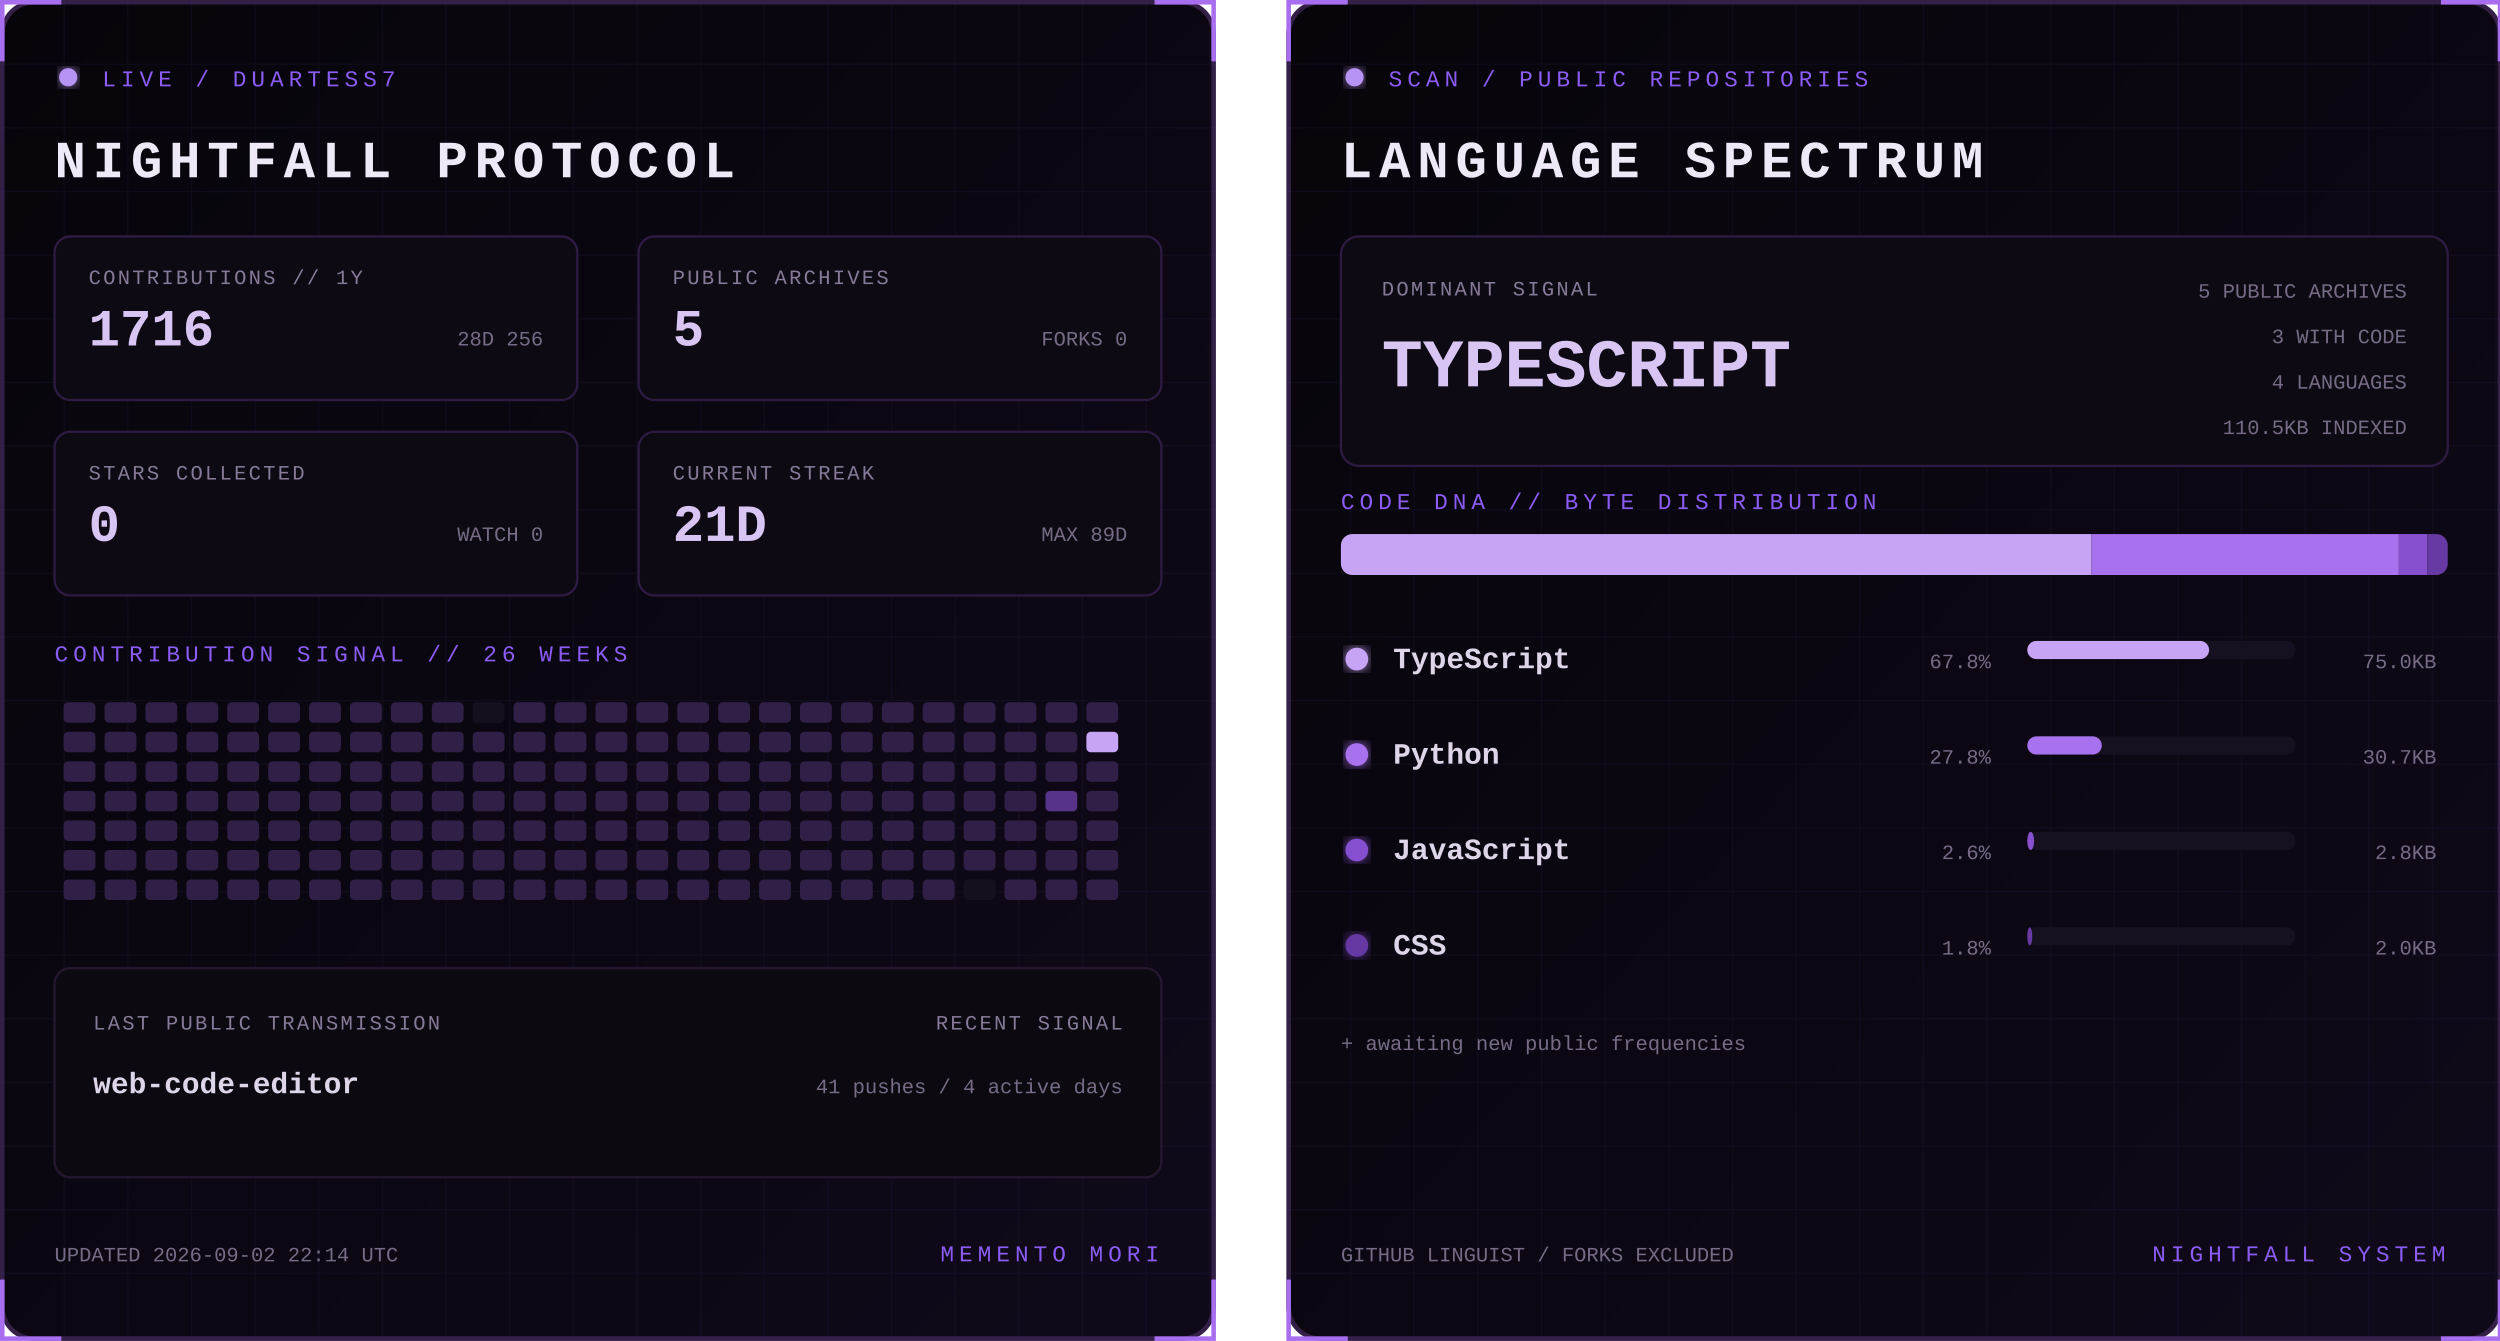
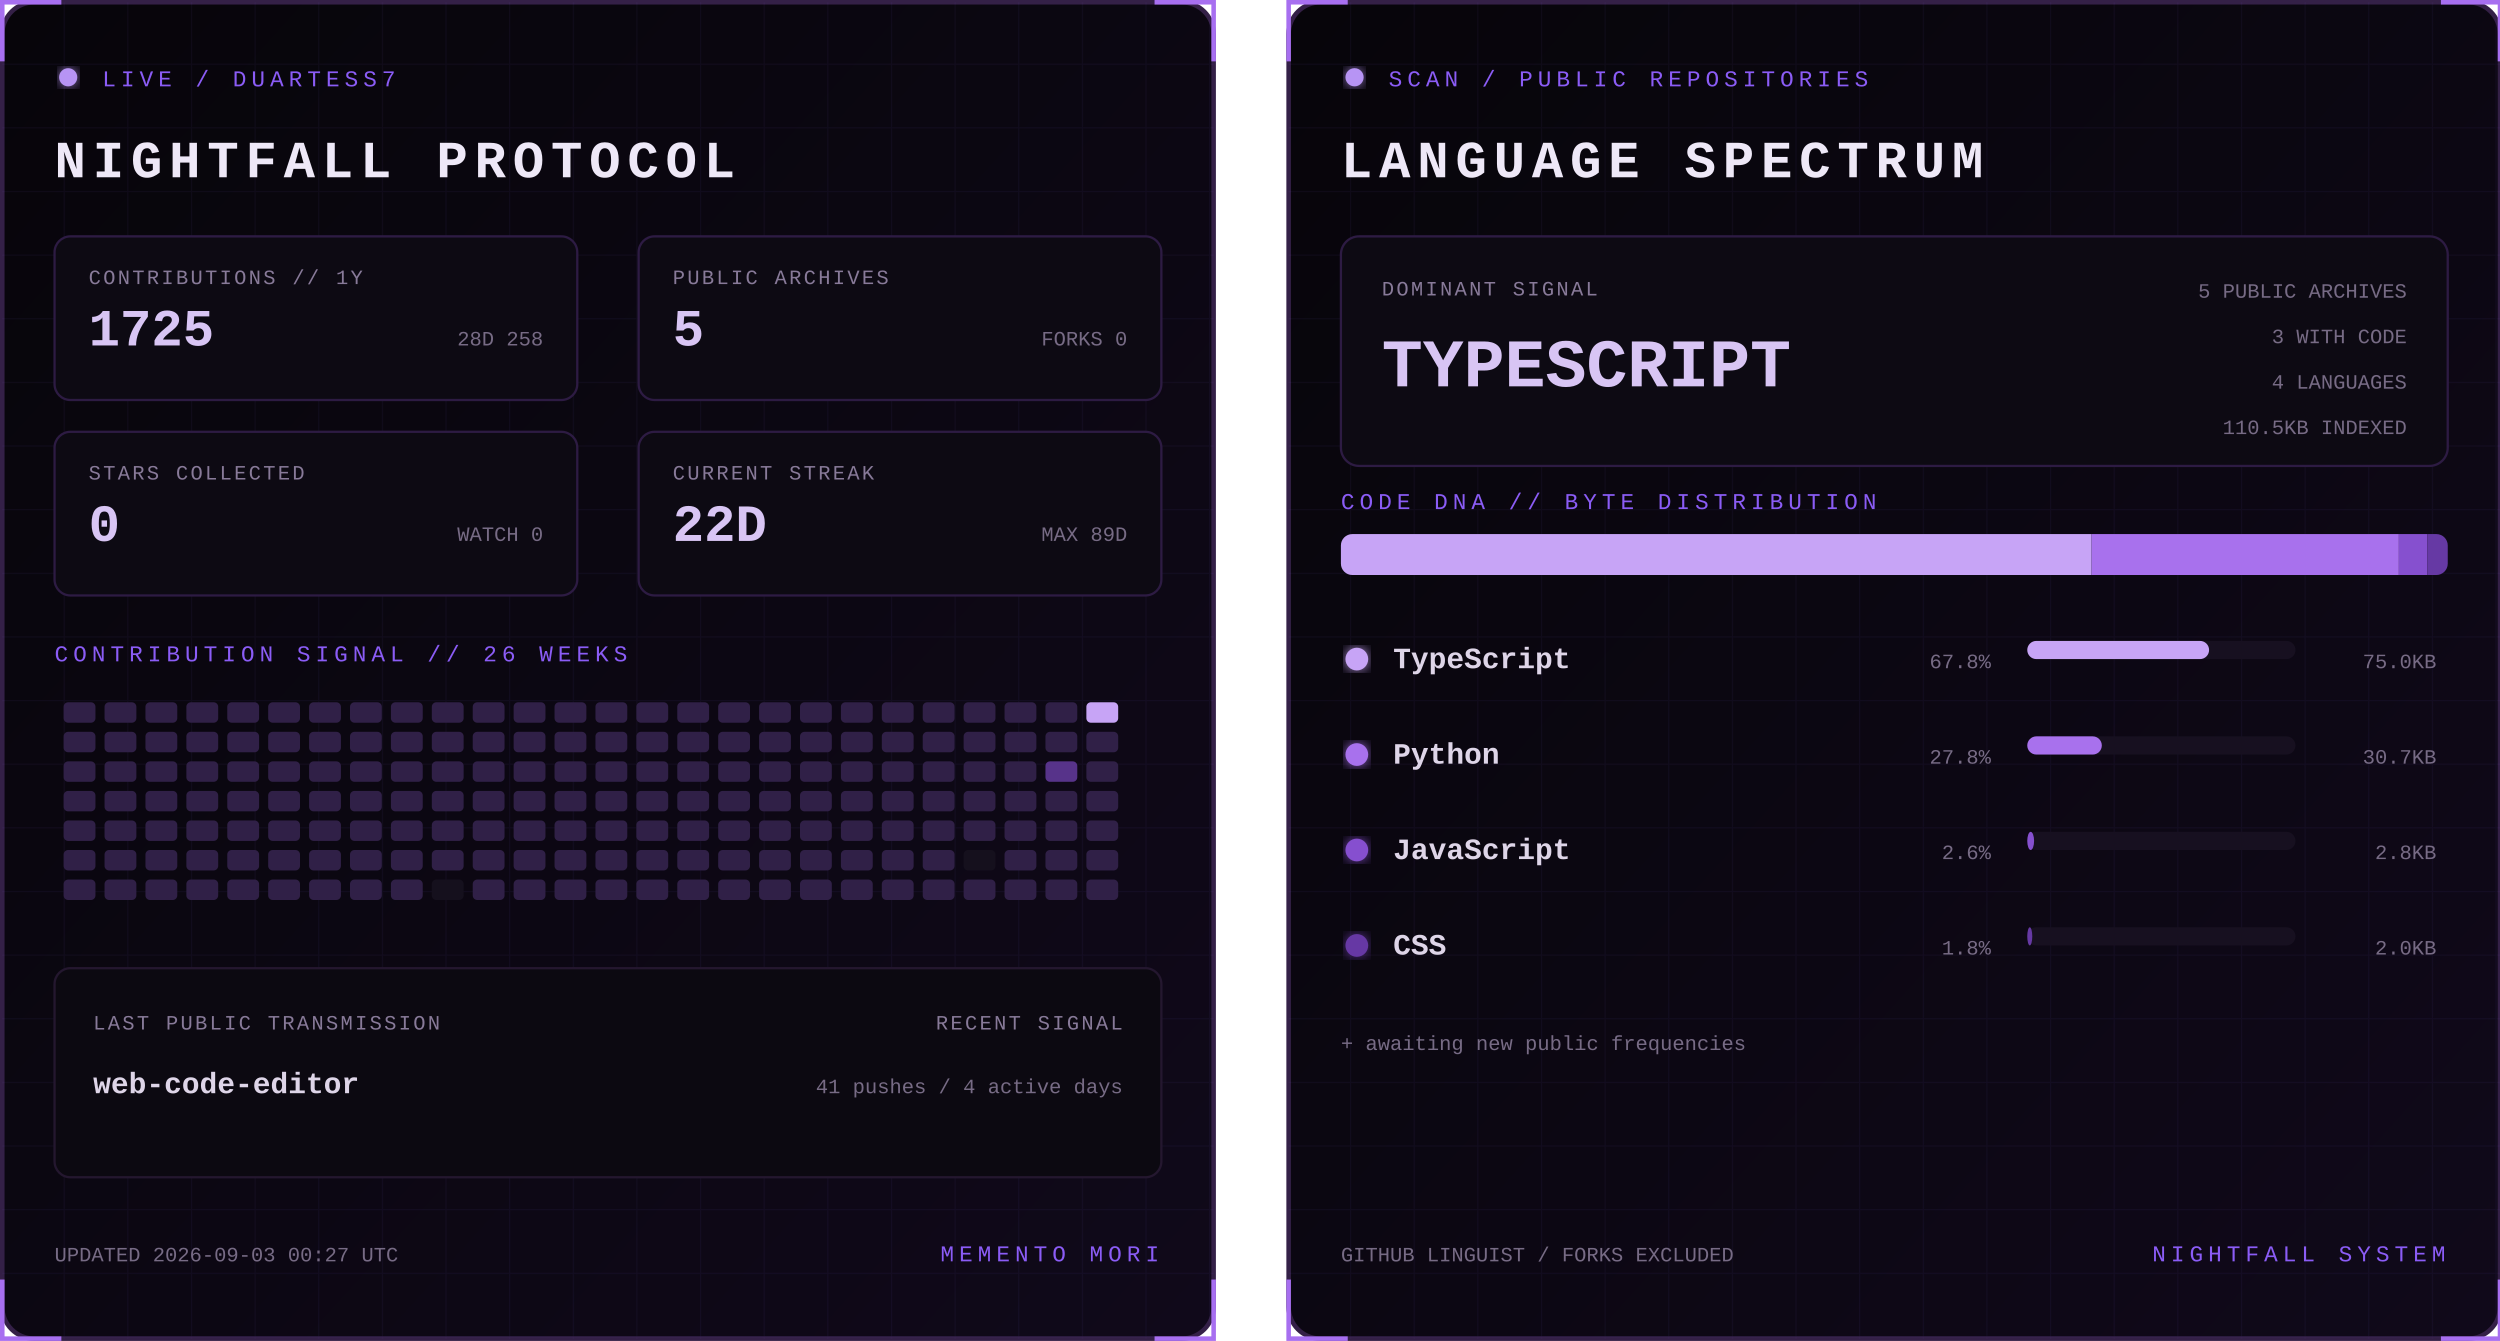
<svg xmlns="http://www.w3.org/2000/svg" width="1100" height="590" viewBox="0 0 1100 590" role="img" aria-labelledby="title desc">
  <defs>
    <linearGradient id="bg" x1="0" y1="0" x2="1" y2="1">
      <stop stop-color="#07050a" />
      <stop offset="1" stop-color="#10091a" />
    </linearGradient>
    <filter id="glow">
      <feGaussianBlur stdDeviation="3" result="b" />
      <feMerge>
        <feMergeNode in="b" />
        <feMergeNode in="SourceGraphic" />
      </feMerge>
    </filter>
    <pattern id="grid" width="28" height="28" patternUnits="userSpaceOnUse">
      <path d="M28 0H0V28" fill="none" stroke="#8b5cf6" stroke-opacity=".055" />
    </pattern>
    <clipPath id="dna">
      <rect x="24" y="235" width="487" height="18" rx="5" />
    </clipPath>
    <style>
      text { font-family: Consolas, 'Courier New', monospace; }
      .kicker { fill:#8b5cf6; font-size:10px; letter-spacing:2.2px; }
      .title { fill:#eee8f7; font-size:23px; font-weight:700; letter-spacing:3px; }
      .label { fill:#887a99; font-size:9px; letter-spacing:1px; }
      .stat { fill:#d8c5f4; font-size:23px; font-weight:700; }
      .detail,.pct { fill:#776b85; font-size:9px; }
      .lang { fill:#ded5e8; font-size:13px; font-weight:700; }
      .hero { fill:#d8c5f4; font-size:30px; font-weight:700; }
      .blink { animation:blink 1.6s step-end infinite; }
      @keyframes blink { 50% { opacity:.25 } }
    </style>
  </defs>
  <g>
    <rect x="1" y="1" width="533" height="588" rx="14" fill="url(#bg)" stroke="#342047" stroke-width="2" />
    <rect x="1" y="1" width="533" height="588" rx="14" fill="url(#grid)" />
    <path d="M27 1H1v26 M508 1h26v26 M534 563v26h-26 M27 589H1v-26" stroke="#a76ff0" stroke-width="2" fill="none" />
    <circle cx="30" cy="34" r="4" fill="#b794f4" filter="url(#glow)" class="blink" />
    <text x="45" y="38" class="kicker">LIVE / DUARTESS7</text>
    <text x="24" y="78" class="title">NIGHTFALL PROTOCOL</text>
    <g transform="translate(24 104)">
      <rect width="230" height="72" rx="7" fill="#0d0a13" stroke="#2d1b43" />
      <text x="15" y="21" class="label">CONTRIBUTIONS // 1Y</text>
-       <text x="15" y="48" class="stat">1716</text>
-       <text x="215" y="48" text-anchor="end" class="detail">28D 256</text>
+       <text x="15" y="48" class="stat">1725</text>
+       <text x="215" y="48" text-anchor="end" class="detail">28D 258</text>
    </g>
    <g transform="translate(281 104)">
      <rect width="230" height="72" rx="7" fill="#0d0a13" stroke="#2d1b43" />
      <text x="15" y="21" class="label">PUBLIC ARCHIVES</text>
      <text x="15" y="48" class="stat">5</text>
      <text x="215" y="48" text-anchor="end" class="detail">FORKS 0</text>
    </g>
    <g transform="translate(24 190)">
      <rect width="230" height="72" rx="7" fill="#0d0a13" stroke="#2d1b43" />
      <text x="15" y="21" class="label">STARS COLLECTED</text>
      <text x="15" y="48" class="stat">0</text>
      <text x="215" y="48" text-anchor="end" class="detail">WATCH 0</text>
    </g>
    <g transform="translate(281 190)">
      <rect width="230" height="72" rx="7" fill="#0d0a13" stroke="#2d1b43" />
      <text x="15" y="21" class="label">CURRENT STREAK</text>
-       <text x="15" y="48" class="stat">21D</text>
+       <text x="15" y="48" class="stat">22D</text>
      <text x="215" y="48" text-anchor="end" class="detail">MAX 89D</text>
    </g>
    <text x="24" y="291" class="kicker">CONTRIBUTION SIGNAL // 26 WEEKS</text>
    <g>
      <rect x="28" y="309" width="14" height="9" rx="2" fill="#302047" />
      <rect x="28" y="322" width="14" height="9" rx="2" fill="#302047" />
      <rect x="28" y="335" width="14" height="9" rx="2" fill="#302047" />
      <rect x="28" y="348" width="14" height="9" rx="2" fill="#302047" />
      <rect x="28" y="361" width="14" height="9" rx="2" fill="#302047" />
      <rect x="28" y="374" width="14" height="9" rx="2" fill="#302047" />
      <rect x="28" y="387" width="14" height="9" rx="2" fill="#302047" />
      <rect x="46" y="309" width="14" height="9" rx="2" fill="#302047" />
      <rect x="46" y="322" width="14" height="9" rx="2" fill="#302047" />
      <rect x="46" y="335" width="14" height="9" rx="2" fill="#302047" />
      <rect x="46" y="348" width="14" height="9" rx="2" fill="#302047" />
      <rect x="46" y="361" width="14" height="9" rx="2" fill="#302047" />
      <rect x="46" y="374" width="14" height="9" rx="2" fill="#302047" />
      <rect x="46" y="387" width="14" height="9" rx="2" fill="#302047" />
      <rect x="64" y="309" width="14" height="9" rx="2" fill="#302047" />
      <rect x="64" y="322" width="14" height="9" rx="2" fill="#302047" />
      <rect x="64" y="335" width="14" height="9" rx="2" fill="#302047" />
      <rect x="64" y="348" width="14" height="9" rx="2" fill="#302047" />
      <rect x="64" y="361" width="14" height="9" rx="2" fill="#302047" />
      <rect x="64" y="374" width="14" height="9" rx="2" fill="#302047" />
      <rect x="64" y="387" width="14" height="9" rx="2" fill="#302047" />
      <rect x="82" y="309" width="14" height="9" rx="2" fill="#302047" />
      <rect x="82" y="322" width="14" height="9" rx="2" fill="#302047" />
      <rect x="82" y="335" width="14" height="9" rx="2" fill="#302047" />
      <rect x="82" y="348" width="14" height="9" rx="2" fill="#302047" />
      <rect x="82" y="361" width="14" height="9" rx="2" fill="#302047" />
      <rect x="82" y="374" width="14" height="9" rx="2" fill="#302047" />
      <rect x="82" y="387" width="14" height="9" rx="2" fill="#302047" />
      <rect x="100" y="309" width="14" height="9" rx="2" fill="#302047" />
      <rect x="100" y="322" width="14" height="9" rx="2" fill="#302047" />
      <rect x="100" y="335" width="14" height="9" rx="2" fill="#302047" />
      <rect x="100" y="348" width="14" height="9" rx="2" fill="#302047" />
      <rect x="100" y="361" width="14" height="9" rx="2" fill="#302047" />
      <rect x="100" y="374" width="14" height="9" rx="2" fill="#302047" />
      <rect x="100" y="387" width="14" height="9" rx="2" fill="#302047" />
      <rect x="118" y="309" width="14" height="9" rx="2" fill="#302047" />
      <rect x="118" y="322" width="14" height="9" rx="2" fill="#302047" />
      <rect x="118" y="335" width="14" height="9" rx="2" fill="#302047" />
      <rect x="118" y="348" width="14" height="9" rx="2" fill="#302047" />
      <rect x="118" y="361" width="14" height="9" rx="2" fill="#302047" />
      <rect x="118" y="374" width="14" height="9" rx="2" fill="#302047" />
      <rect x="118" y="387" width="14" height="9" rx="2" fill="#302047" />
      <rect x="136" y="309" width="14" height="9" rx="2" fill="#302047" />
      <rect x="136" y="322" width="14" height="9" rx="2" fill="#302047" />
      <rect x="136" y="335" width="14" height="9" rx="2" fill="#302047" />
      <rect x="136" y="348" width="14" height="9" rx="2" fill="#302047" />
      <rect x="136" y="361" width="14" height="9" rx="2" fill="#302047" />
      <rect x="136" y="374" width="14" height="9" rx="2" fill="#302047" />
      <rect x="136" y="387" width="14" height="9" rx="2" fill="#302047" />
      <rect x="154" y="309" width="14" height="9" rx="2" fill="#302047" />
      <rect x="154" y="322" width="14" height="9" rx="2" fill="#302047" />
      <rect x="154" y="335" width="14" height="9" rx="2" fill="#302047" />
      <rect x="154" y="348" width="14" height="9" rx="2" fill="#302047" />
      <rect x="154" y="361" width="14" height="9" rx="2" fill="#302047" />
      <rect x="154" y="374" width="14" height="9" rx="2" fill="#302047" />
      <rect x="154" y="387" width="14" height="9" rx="2" fill="#302047" />
      <rect x="172" y="309" width="14" height="9" rx="2" fill="#302047" />
      <rect x="172" y="322" width="14" height="9" rx="2" fill="#302047" />
      <rect x="172" y="335" width="14" height="9" rx="2" fill="#302047" />
      <rect x="172" y="348" width="14" height="9" rx="2" fill="#302047" />
      <rect x="172" y="361" width="14" height="9" rx="2" fill="#302047" />
      <rect x="172" y="374" width="14" height="9" rx="2" fill="#302047" />
      <rect x="172" y="387" width="14" height="9" rx="2" fill="#302047" />
      <rect x="190" y="309" width="14" height="9" rx="2" fill="#302047" />
      <rect x="190" y="322" width="14" height="9" rx="2" fill="#302047" />
      <rect x="190" y="335" width="14" height="9" rx="2" fill="#302047" />
      <rect x="190" y="348" width="14" height="9" rx="2" fill="#302047" />
      <rect x="190" y="361" width="14" height="9" rx="2" fill="#302047" />
      <rect x="190" y="374" width="14" height="9" rx="2" fill="#302047" />
-       <rect x="190" y="387" width="14" height="9" rx="2" fill="#302047" />
-       <rect x="208" y="309" width="14" height="9" rx="2" fill="#15101d" />
+       <rect x="190" y="387" width="14" height="9" rx="2" fill="#15101d" />
+       <rect x="208" y="309" width="14" height="9" rx="2" fill="#302047" />
      <rect x="208" y="322" width="14" height="9" rx="2" fill="#302047" />
      <rect x="208" y="335" width="14" height="9" rx="2" fill="#302047" />
      <rect x="208" y="348" width="14" height="9" rx="2" fill="#302047" />
      <rect x="208" y="361" width="14" height="9" rx="2" fill="#302047" />
      <rect x="208" y="374" width="14" height="9" rx="2" fill="#302047" />
      <rect x="208" y="387" width="14" height="9" rx="2" fill="#302047" />
      <rect x="226" y="309" width="14" height="9" rx="2" fill="#302047" />
      <rect x="226" y="322" width="14" height="9" rx="2" fill="#302047" />
      <rect x="226" y="335" width="14" height="9" rx="2" fill="#302047" />
      <rect x="226" y="348" width="14" height="9" rx="2" fill="#302047" />
      <rect x="226" y="361" width="14" height="9" rx="2" fill="#302047" />
      <rect x="226" y="374" width="14" height="9" rx="2" fill="#302047" />
      <rect x="226" y="387" width="14" height="9" rx="2" fill="#302047" />
      <rect x="244" y="309" width="14" height="9" rx="2" fill="#302047" />
      <rect x="244" y="322" width="14" height="9" rx="2" fill="#302047" />
      <rect x="244" y="335" width="14" height="9" rx="2" fill="#302047" />
      <rect x="244" y="348" width="14" height="9" rx="2" fill="#302047" />
      <rect x="244" y="361" width="14" height="9" rx="2" fill="#302047" />
      <rect x="244" y="374" width="14" height="9" rx="2" fill="#302047" />
      <rect x="244" y="387" width="14" height="9" rx="2" fill="#302047" />
      <rect x="262" y="309" width="14" height="9" rx="2" fill="#302047" />
      <rect x="262" y="322" width="14" height="9" rx="2" fill="#302047" />
      <rect x="262" y="335" width="14" height="9" rx="2" fill="#302047" />
      <rect x="262" y="348" width="14" height="9" rx="2" fill="#302047" />
      <rect x="262" y="361" width="14" height="9" rx="2" fill="#302047" />
      <rect x="262" y="374" width="14" height="9" rx="2" fill="#302047" />
      <rect x="262" y="387" width="14" height="9" rx="2" fill="#302047" />
      <rect x="280" y="309" width="14" height="9" rx="2" fill="#302047" />
      <rect x="280" y="322" width="14" height="9" rx="2" fill="#302047" />
      <rect x="280" y="335" width="14" height="9" rx="2" fill="#302047" />
      <rect x="280" y="348" width="14" height="9" rx="2" fill="#302047" />
      <rect x="280" y="361" width="14" height="9" rx="2" fill="#302047" />
      <rect x="280" y="374" width="14" height="9" rx="2" fill="#302047" />
      <rect x="280" y="387" width="14" height="9" rx="2" fill="#302047" />
      <rect x="298" y="309" width="14" height="9" rx="2" fill="#302047" />
      <rect x="298" y="322" width="14" height="9" rx="2" fill="#302047" />
      <rect x="298" y="335" width="14" height="9" rx="2" fill="#302047" />
      <rect x="298" y="348" width="14" height="9" rx="2" fill="#302047" />
      <rect x="298" y="361" width="14" height="9" rx="2" fill="#302047" />
      <rect x="298" y="374" width="14" height="9" rx="2" fill="#302047" />
      <rect x="298" y="387" width="14" height="9" rx="2" fill="#302047" />
      <rect x="316" y="309" width="14" height="9" rx="2" fill="#302047" />
      <rect x="316" y="322" width="14" height="9" rx="2" fill="#302047" />
      <rect x="316" y="335" width="14" height="9" rx="2" fill="#302047" />
      <rect x="316" y="348" width="14" height="9" rx="2" fill="#302047" />
      <rect x="316" y="361" width="14" height="9" rx="2" fill="#302047" />
      <rect x="316" y="374" width="14" height="9" rx="2" fill="#302047" />
      <rect x="316" y="387" width="14" height="9" rx="2" fill="#302047" />
      <rect x="334" y="309" width="14" height="9" rx="2" fill="#302047" />
      <rect x="334" y="322" width="14" height="9" rx="2" fill="#302047" />
      <rect x="334" y="335" width="14" height="9" rx="2" fill="#302047" />
      <rect x="334" y="348" width="14" height="9" rx="2" fill="#302047" />
      <rect x="334" y="361" width="14" height="9" rx="2" fill="#302047" />
      <rect x="334" y="374" width="14" height="9" rx="2" fill="#302047" />
      <rect x="334" y="387" width="14" height="9" rx="2" fill="#302047" />
      <rect x="352" y="309" width="14" height="9" rx="2" fill="#302047" />
      <rect x="352" y="322" width="14" height="9" rx="2" fill="#302047" />
      <rect x="352" y="335" width="14" height="9" rx="2" fill="#302047" />
      <rect x="352" y="348" width="14" height="9" rx="2" fill="#302047" />
      <rect x="352" y="361" width="14" height="9" rx="2" fill="#302047" />
      <rect x="352" y="374" width="14" height="9" rx="2" fill="#302047" />
      <rect x="352" y="387" width="14" height="9" rx="2" fill="#302047" />
      <rect x="370" y="309" width="14" height="9" rx="2" fill="#302047" />
      <rect x="370" y="322" width="14" height="9" rx="2" fill="#302047" />
      <rect x="370" y="335" width="14" height="9" rx="2" fill="#302047" />
      <rect x="370" y="348" width="14" height="9" rx="2" fill="#302047" />
      <rect x="370" y="361" width="14" height="9" rx="2" fill="#302047" />
      <rect x="370" y="374" width="14" height="9" rx="2" fill="#302047" />
      <rect x="370" y="387" width="14" height="9" rx="2" fill="#302047" />
      <rect x="388" y="309" width="14" height="9" rx="2" fill="#302047" />
      <rect x="388" y="322" width="14" height="9" rx="2" fill="#302047" />
      <rect x="388" y="335" width="14" height="9" rx="2" fill="#302047" />
      <rect x="388" y="348" width="14" height="9" rx="2" fill="#302047" />
      <rect x="388" y="361" width="14" height="9" rx="2" fill="#302047" />
      <rect x="388" y="374" width="14" height="9" rx="2" fill="#302047" />
      <rect x="388" y="387" width="14" height="9" rx="2" fill="#302047" />
      <rect x="406" y="309" width="14" height="9" rx="2" fill="#302047" />
      <rect x="406" y="322" width="14" height="9" rx="2" fill="#302047" />
      <rect x="406" y="335" width="14" height="9" rx="2" fill="#302047" />
      <rect x="406" y="348" width="14" height="9" rx="2" fill="#302047" />
      <rect x="406" y="361" width="14" height="9" rx="2" fill="#302047" />
      <rect x="406" y="374" width="14" height="9" rx="2" fill="#302047" />
      <rect x="406" y="387" width="14" height="9" rx="2" fill="#302047" />
      <rect x="424" y="309" width="14" height="9" rx="2" fill="#302047" />
      <rect x="424" y="322" width="14" height="9" rx="2" fill="#302047" />
      <rect x="424" y="335" width="14" height="9" rx="2" fill="#302047" />
      <rect x="424" y="348" width="14" height="9" rx="2" fill="#302047" />
      <rect x="424" y="361" width="14" height="9" rx="2" fill="#302047" />
-       <rect x="424" y="374" width="14" height="9" rx="2" fill="#302047" />
-       <rect x="424" y="387" width="14" height="9" rx="2" fill="#15101d" />
+       <rect x="424" y="374" width="14" height="9" rx="2" fill="#15101d" />
+       <rect x="424" y="387" width="14" height="9" rx="2" fill="#302047" />
      <rect x="442" y="309" width="14" height="9" rx="2" fill="#302047" />
      <rect x="442" y="322" width="14" height="9" rx="2" fill="#302047" />
      <rect x="442" y="335" width="14" height="9" rx="2" fill="#302047" />
      <rect x="442" y="348" width="14" height="9" rx="2" fill="#302047" />
      <rect x="442" y="361" width="14" height="9" rx="2" fill="#302047" />
      <rect x="442" y="374" width="14" height="9" rx="2" fill="#302047" />
      <rect x="442" y="387" width="14" height="9" rx="2" fill="#302047" />
      <rect x="460" y="309" width="14" height="9" rx="2" fill="#302047" />
      <rect x="460" y="322" width="14" height="9" rx="2" fill="#302047" />
-       <rect x="460" y="335" width="14" height="9" rx="2" fill="#302047" />
-       <rect x="460" y="348" width="14" height="9" rx="2" fill="#57338a" />
+       <rect x="460" y="335" width="14" height="9" rx="2" fill="#57338a" />
+       <rect x="460" y="348" width="14" height="9" rx="2" fill="#302047" />
      <rect x="460" y="361" width="14" height="9" rx="2" fill="#302047" />
      <rect x="460" y="374" width="14" height="9" rx="2" fill="#302047" />
      <rect x="460" y="387" width="14" height="9" rx="2" fill="#302047" />
-       <rect x="478" y="309" width="14" height="9" rx="2" fill="#302047" />
-       <rect x="478" y="322" width="14" height="9" rx="2" fill="#c7a4f6" />
+       <rect x="478" y="309" width="14" height="9" rx="2" fill="#c7a4f6" />
+       <rect x="478" y="322" width="14" height="9" rx="2" fill="#302047" />
      <rect x="478" y="335" width="14" height="9" rx="2" fill="#302047" />
      <rect x="478" y="348" width="14" height="9" rx="2" fill="#302047" />
      <rect x="478" y="361" width="14" height="9" rx="2" fill="#302047" />
      <rect x="478" y="374" width="14" height="9" rx="2" fill="#302047" />
      <rect x="478" y="387" width="14" height="9" rx="2" fill="#302047" />
    </g>
    <rect x="24" y="426" width="487" height="92" rx="7" fill="#0c0911" stroke="#24172f" />
    <text x="41" y="453" class="label">LAST PUBLIC TRANSMISSION</text>
    <text x="41" y="481" class="lang">web-code-editor</text>
    <text x="494" y="453" text-anchor="end" class="label">RECENT SIGNAL</text>
    <text x="494" y="481" text-anchor="end" class="detail">41 pushes / 4 active days</text>
-     <text x="24" y="555" class="detail">UPDATED 2026-09-02 22:14 UTC</text>
+     <text x="24" y="555" class="detail">UPDATED 2026-09-03 00:27 UTC</text>
    <text x="510" y="555" text-anchor="end" class="kicker">MEMENTO MORI</text>
  </g>
  <g transform="translate(566)">
    <rect x="1" y="1" width="533" height="588" rx="14" fill="url(#bg)" stroke="#342047" stroke-width="2" />
    <rect x="1" y="1" width="533" height="588" rx="14" fill="url(#grid)" />
    <path d="M27 1H1v26 M508 1h26v26 M534 563v26h-26 M27 589H1v-26" stroke="#a76ff0" stroke-width="2" fill="none" />
    <circle cx="30" cy="34" r="4" fill="#b794f4" filter="url(#glow)" class="blink" />
    <text x="45" y="38" class="kicker">SCAN / PUBLIC REPOSITORIES</text>
    <text x="24" y="78" class="title">LANGUAGE SPECTRUM</text>
    <rect x="24" y="104" width="487" height="101" rx="8" fill="#0d0a13" stroke="#2d1b43" />
    <text x="42" y="130" class="label">DOMINANT SIGNAL</text>
    <text x="42" y="170" class="hero">TYPESCRIPT</text>
    <text x="493" y="131" text-anchor="end" class="detail">5 PUBLIC ARCHIVES</text>
    <text x="493" y="151" text-anchor="end" class="detail">3 WITH CODE</text>
    <text x="493" y="171" text-anchor="end" class="detail">4 LANGUAGES</text>
    <text x="493" y="191" text-anchor="end" class="detail">110.5KB INDEXED</text>
    <text x="24" y="224" class="kicker">CODE DNA // BYTE DISTRIBUTION</text>
    <rect x="24" y="235" width="487" height="18" rx="5" fill="#171020" />
    <g clip-path="url(#dna)">
      <rect x="24.0" y="235" width="330.3" height="18" fill="#c7a4f6" />
      <rect x="354.3" y="235" width="135.2" height="18" fill="#a871ed" />
      <rect x="489.5" y="235" width="12.5" height="18" fill="#8650cf" />
      <rect x="502.0" y="235" width="9.0" height="18" fill="#6639a4" />
    </g>
    <circle cx="31" cy="290" r="5" fill="#c7a4f6" filter="url(#glow)" />
    <text x="47" y="294" class="lang">TypeScript</text>
    <text x="310" y="294" text-anchor="end" class="pct">67.8%</text>
    <rect x="326" y="282" width="118" height="8" rx="4" fill="#171020" />
    <rect x="326" y="282" width="80.0" height="8" rx="4" fill="#c7a4f6" />
    <text x="506" y="294" text-anchor="end" class="detail">75.0KB</text>
    <circle cx="31" cy="332" r="5" fill="#a871ed" filter="url(#glow)" />
    <text x="47" y="336" class="lang">Python</text>
    <text x="310" y="336" text-anchor="end" class="pct">27.8%</text>
    <rect x="326" y="324" width="118" height="8" rx="4" fill="#171020" />
    <rect x="326" y="324" width="32.8" height="8" rx="4" fill="#a871ed" />
    <text x="506" y="336" text-anchor="end" class="detail">30.7KB</text>
    <circle cx="31" cy="374" r="5" fill="#8650cf" filter="url(#glow)" />
    <text x="47" y="378" class="lang">JavaScript</text>
    <text x="310" y="378" text-anchor="end" class="pct">2.6%</text>
    <rect x="326" y="366" width="118" height="8" rx="4" fill="#171020" />
    <rect x="326" y="366" width="3.0" height="8" rx="4" fill="#8650cf" />
    <text x="506" y="378" text-anchor="end" class="detail">2.8KB</text>
    <circle cx="31" cy="416" r="5" fill="#6639a4" filter="url(#glow)" />
    <text x="47" y="420" class="lang">CSS</text>
    <text x="310" y="420" text-anchor="end" class="pct">1.8%</text>
    <rect x="326" y="408" width="118" height="8" rx="4" fill="#171020" />
    <rect x="326" y="408" width="2.2" height="8" rx="4" fill="#6639a4" />
    <text x="506" y="420" text-anchor="end" class="detail">2.0KB</text>
    <text x="24" y="462" class="detail">+ awaiting new public frequencies</text>
    <text x="24" y="555" class="detail">GITHUB LINGUIST / FORKS EXCLUDED</text>
    <text x="510" y="555" text-anchor="end" class="kicker">NIGHTFALL SYSTEM</text>
  </g>
</svg>
